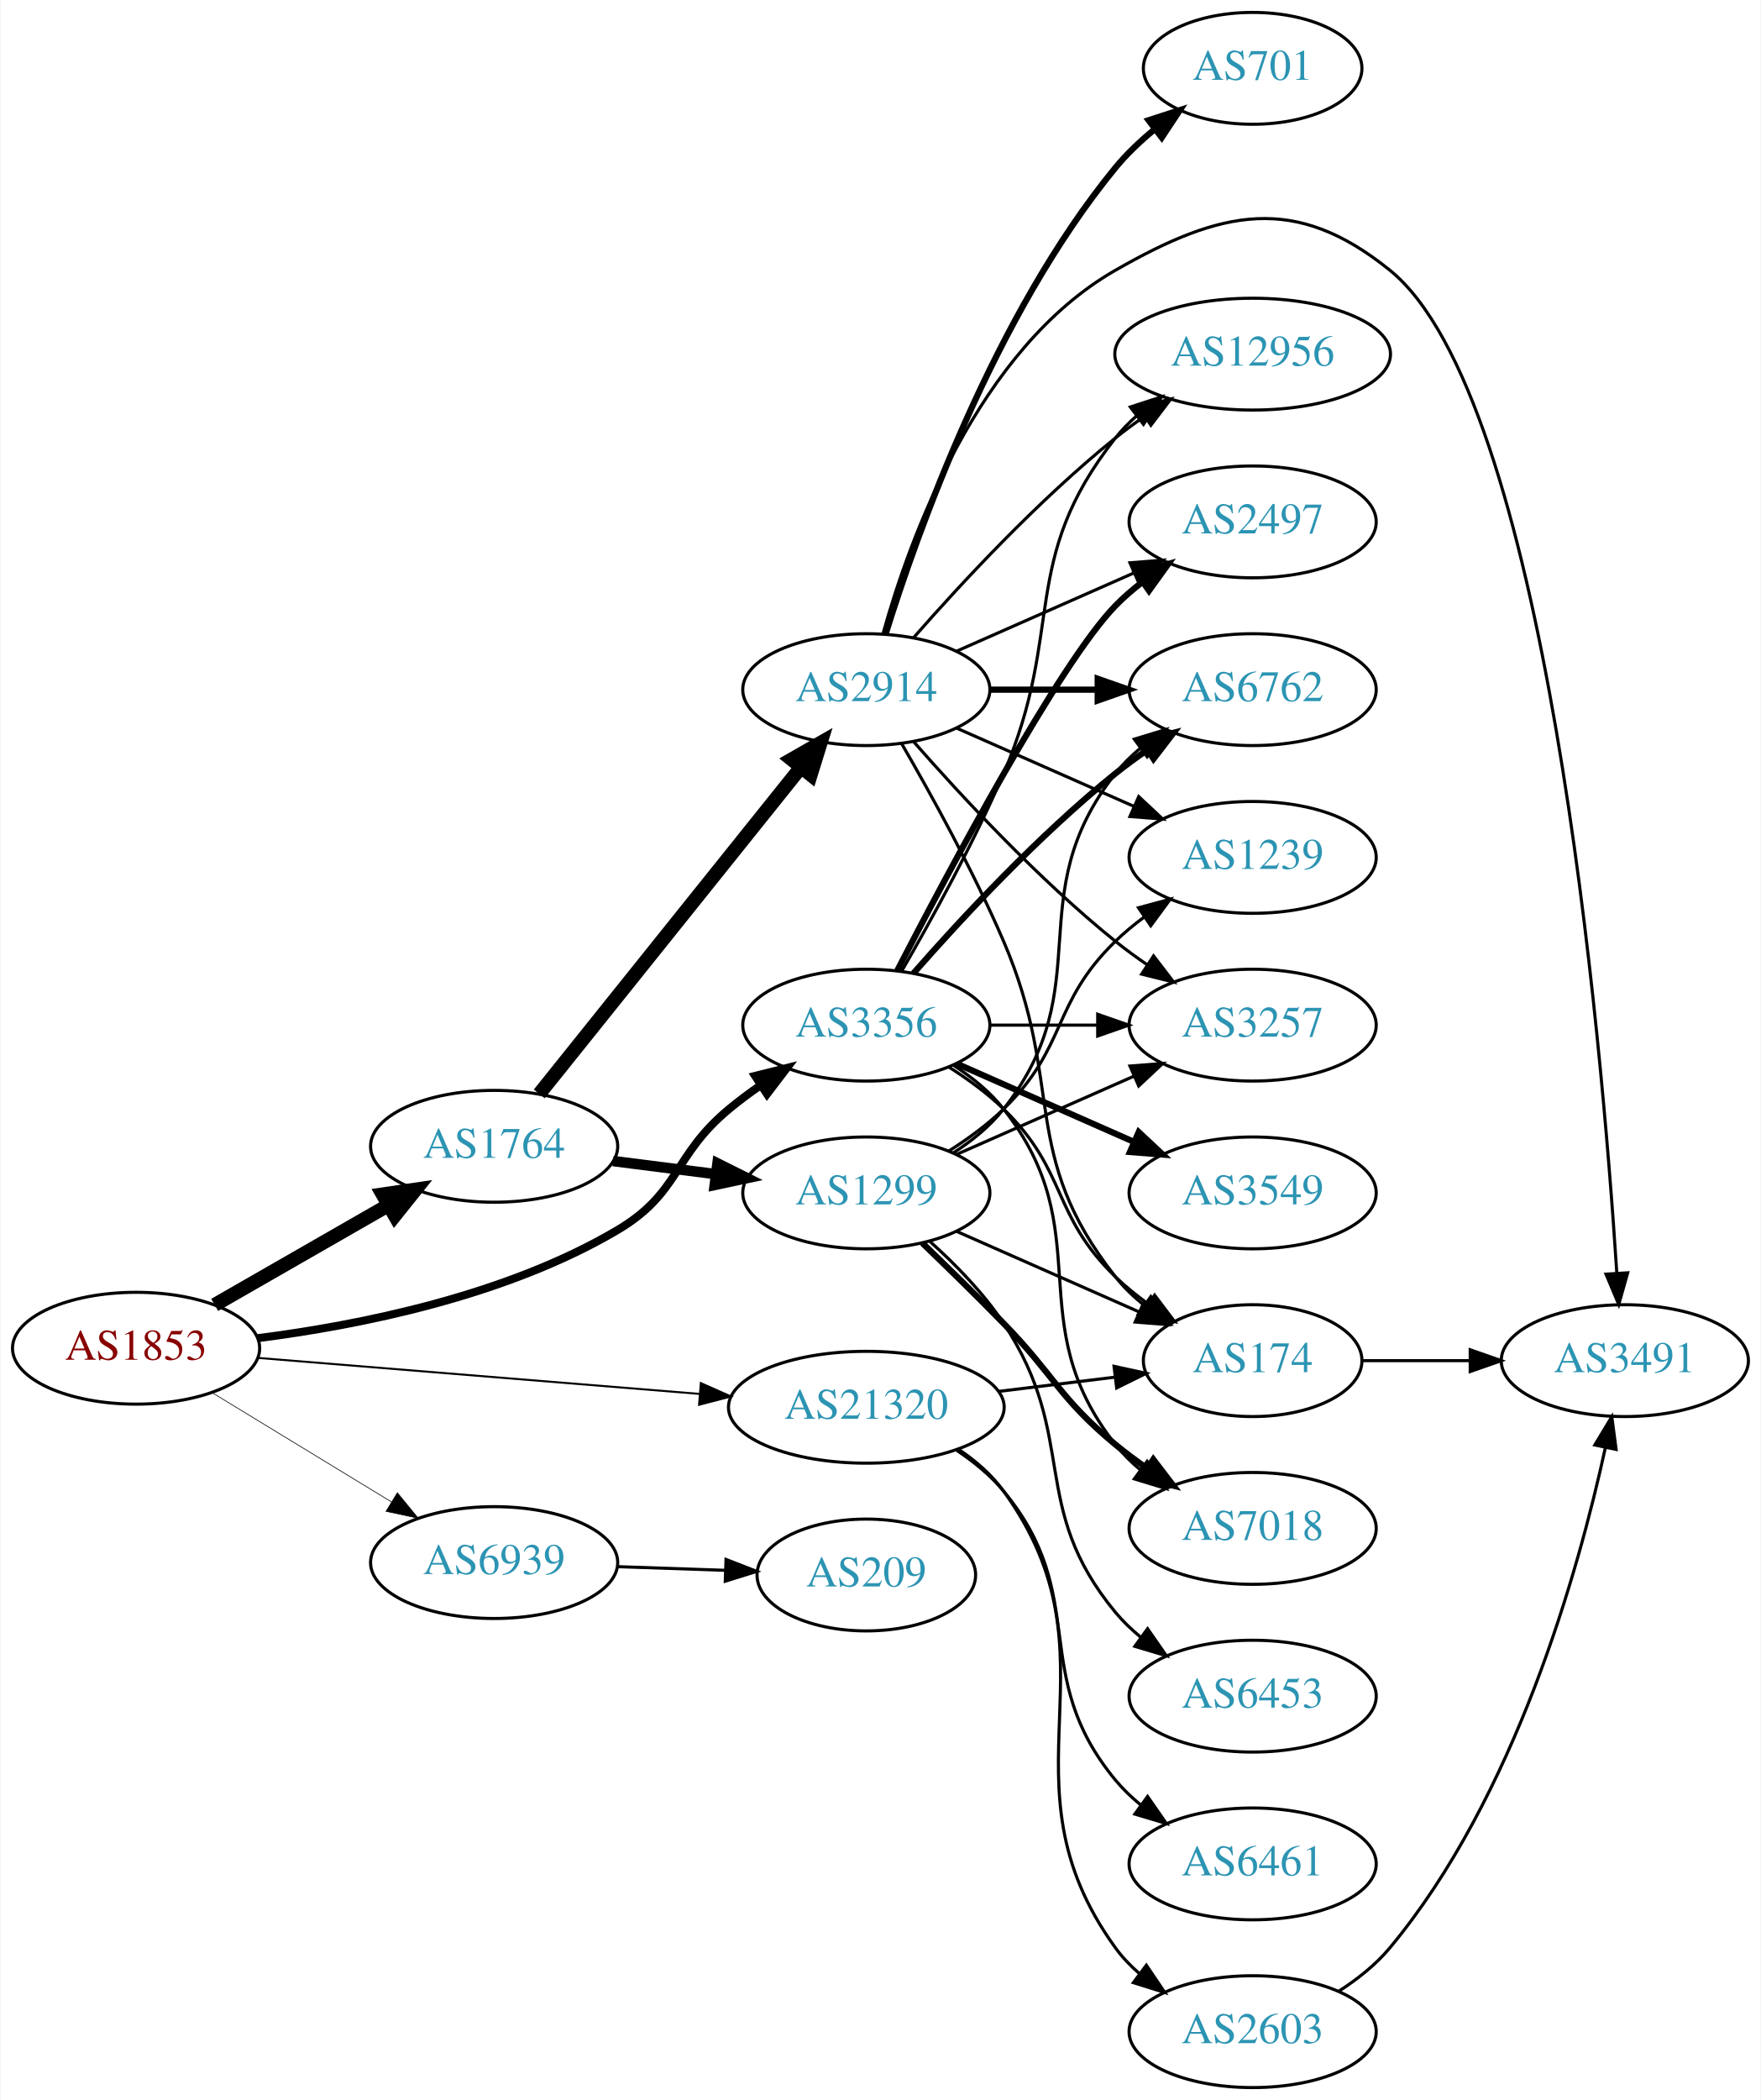
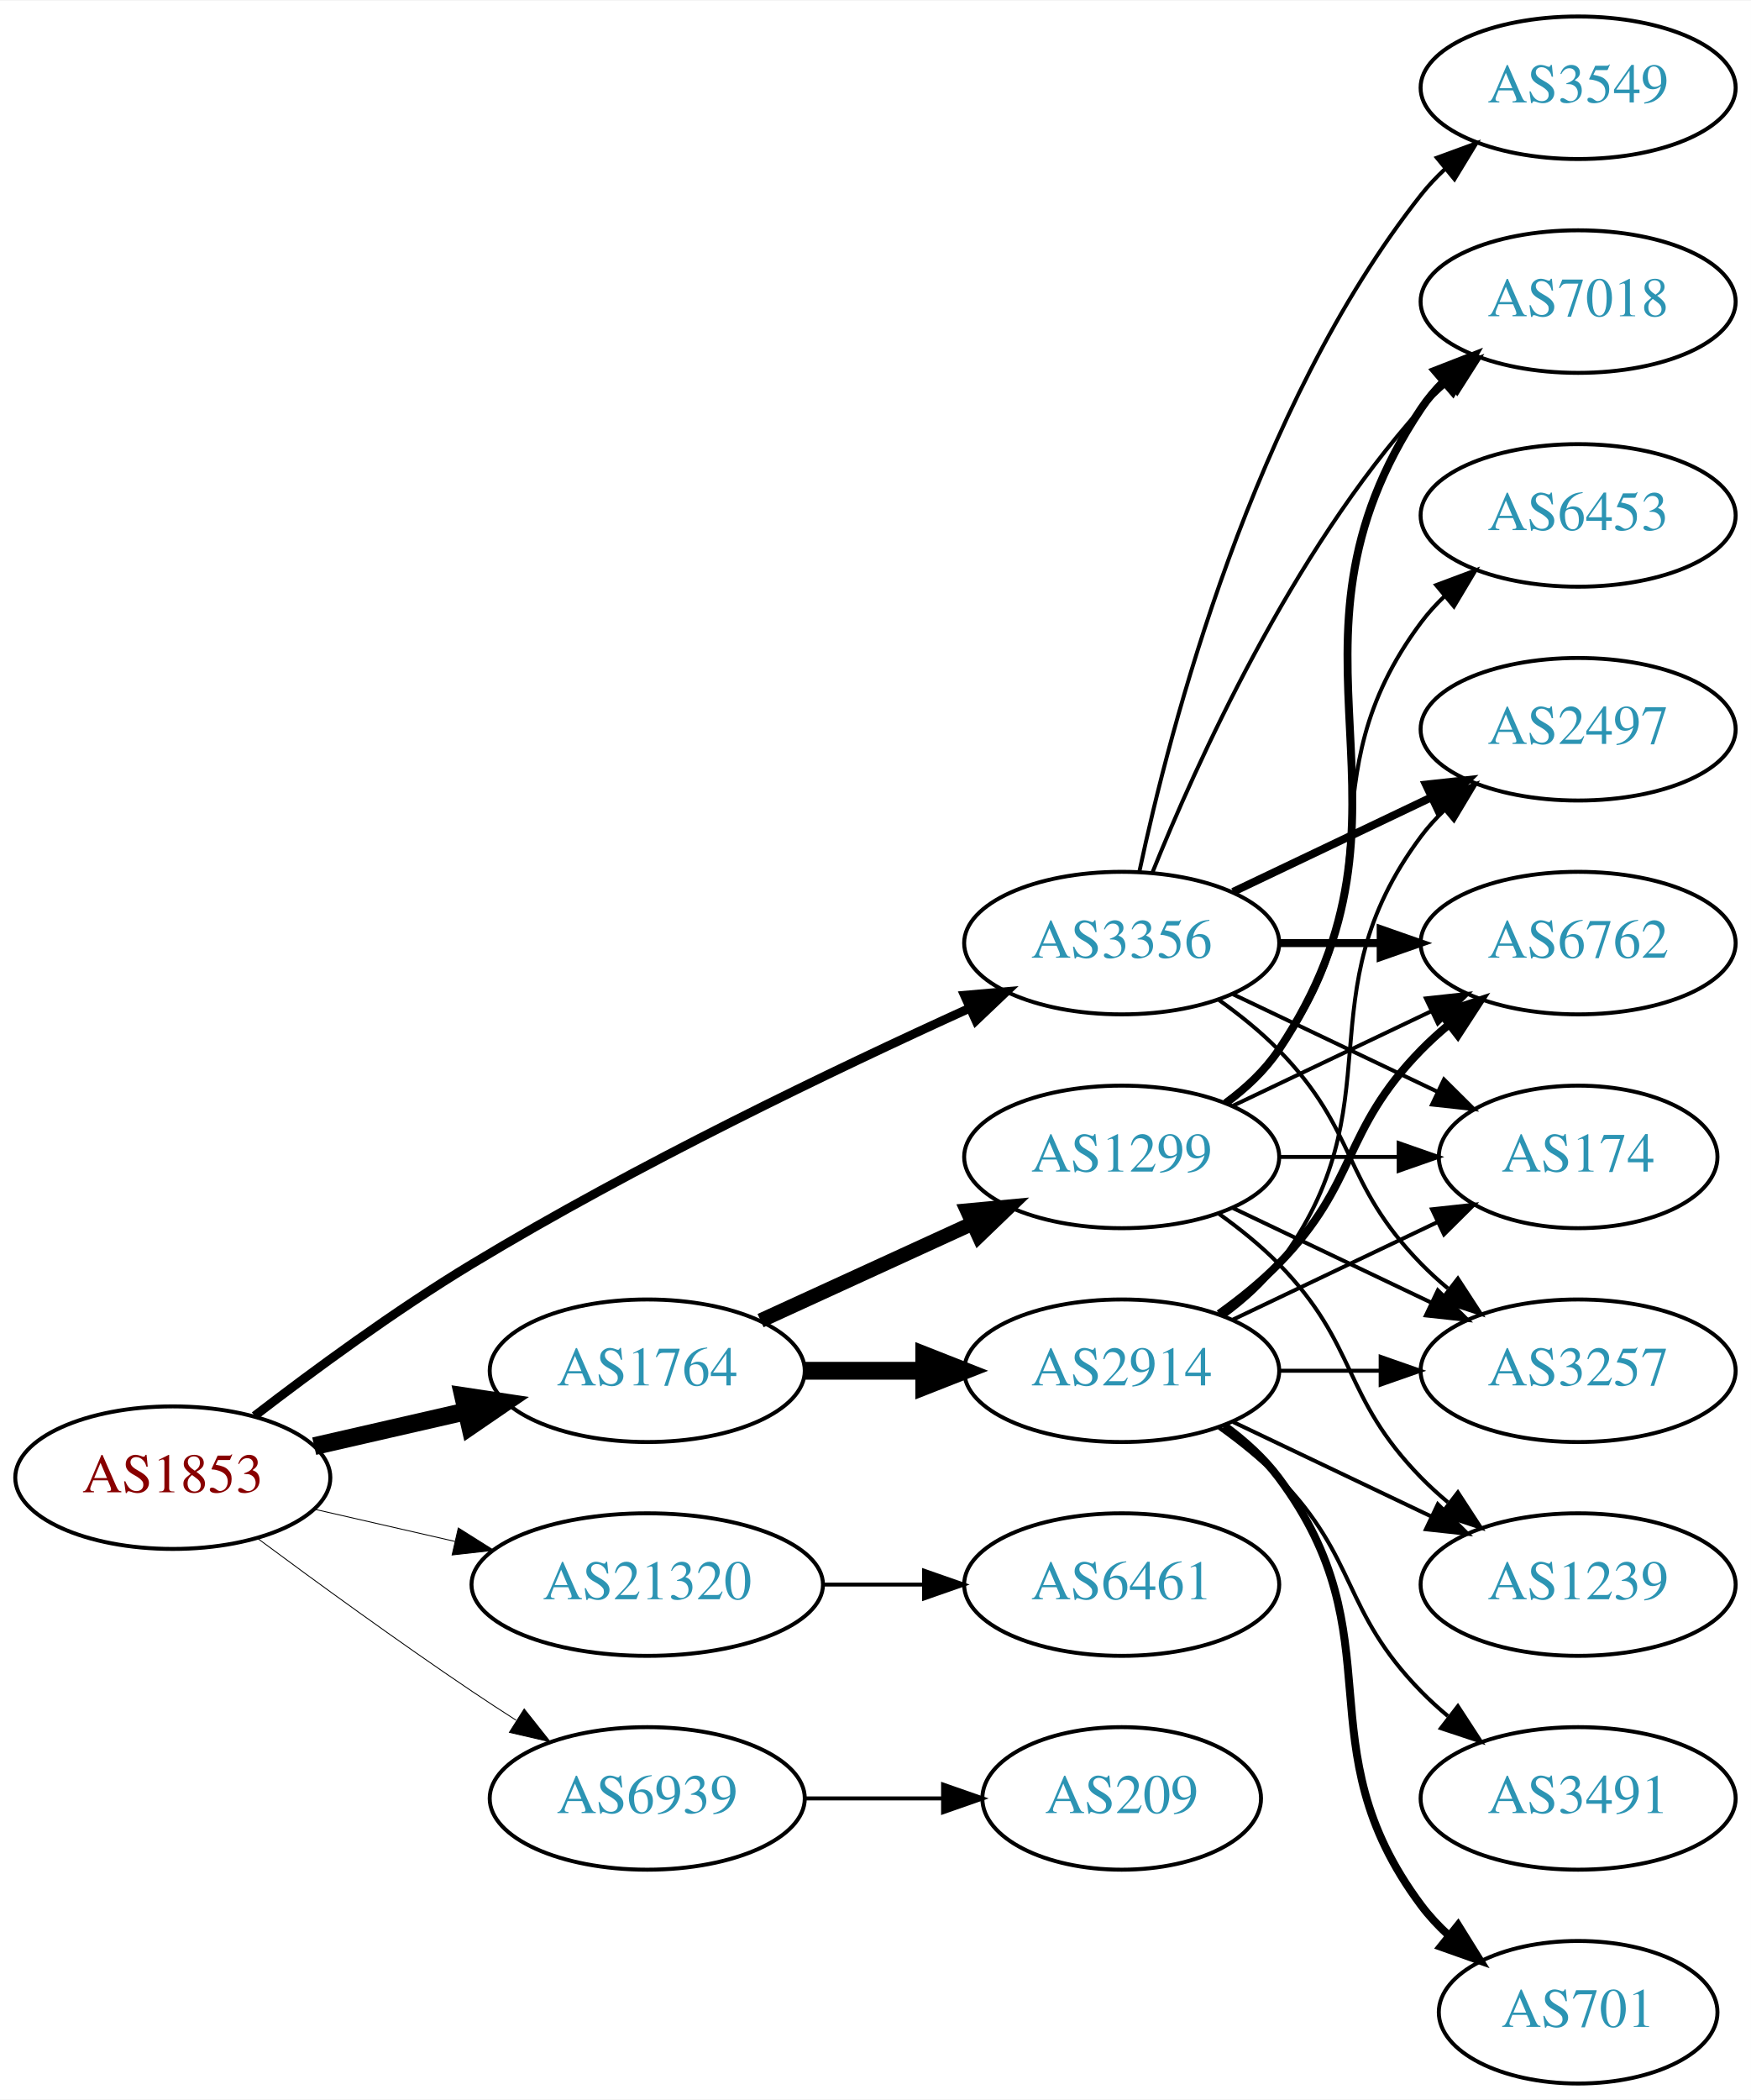
- <svg xmlns="http://www.w3.org/2000/svg" xmlns:xlink="http://www.w3.org/1999/xlink" width="567pt" height="676pt" viewBox="0.00 0.00 566.66 676.00">
-   <g id="graph0" class="graph" transform="scale(1 1) rotate(0) translate(4 672)">
-     <polygon fill="white" stroke="none" points="-4,4 -4,-672 562.663,-672 562.663,4 -4,4" />
+ <svg xmlns="http://www.w3.org/2000/svg" xmlns:xlink="http://www.w3.org/1999/xlink" width="442pt" height="530pt" viewBox="0.00 0.00 442.27 530.00">
+   <g id="graph0" class="graph" transform="scale(1 1) rotate(0) translate(4 526)">
+     <polygon fill="white" stroke="none" points="-4,4 -4,-526 438.271,-526 438.271,4 -4,4" />
    <g id="node1" class="node">
      <g id="a_node1">
        <a xlink:href="/asn/1853" xlink:title="AS1853 ~ ACOnet Backbone [AT]">
-           <ellipse fill="#ffffff" stroke="black" cx="39.647" cy="-238" rx="39.794" ry="18" />
-           <text text-anchor="middle" x="39.647" y="-234.3" font-family="Times,serif" font-size="14.00" fill="#880000">AS1853</text>
+           <ellipse fill="#ffffff" stroke="black" cx="39.647" cy="-153" rx="39.794" ry="18" />
+           <text text-anchor="middle" x="39.647" y="-149.3" font-family="Times,serif" font-size="14.00" fill="#880000">AS1853</text>
        </a>
      </g>
    </g>
    <g id="node2" class="node">
      <g id="a_node2">
        <a xlink:href="/asn/1764" xlink:title="AS1764 ~ NEXTLAYER-AS [AT]">
-           <ellipse fill="#ffffff" stroke="black" cx="154.939" cy="-303" rx="39.794" ry="18" />
-           <text text-anchor="middle" x="154.939" y="-299.3" font-family="Times,serif" font-size="14.00" fill="#2c94b3">AS1764</text>
+           <ellipse fill="#ffffff" stroke="black" cx="159.489" cy="-180" rx="39.794" ry="18" />
+           <text text-anchor="middle" x="159.489" y="-176.3" font-family="Times,serif" font-size="14.00" fill="#2c94b3">AS1764</text>
        </a>
      </g>
    </g>
    <g id="edge1" class="edge">
-       <path fill="none" stroke="black" stroke-width="4.5" d="M64.951,-251.944C81.228,-261.283 102.865,-273.697 120.727,-283.945" />
-       <polygon fill="black" stroke="black" stroke-width="4.5" points="119.042,-287.518 129.675,-289.079 122.961,-280.687 119.042,-287.518" />
+       <path fill="none" stroke="black" stroke-width="4.5" d="M75.366,-160.955C87.366,-163.704 100.987,-166.825 113.679,-169.733" />
+       <polygon fill="black" stroke="black" stroke-width="4.5" points="112.984,-173.613 123.611,-172.009 114.743,-165.937 112.984,-173.613" />
    </g>
    <g id="node3" class="node">
      <g id="a_node3">
        <a xlink:href="/asn/3356" xlink:title="AS3356 ~ Level 3 Parent, LLC [US]">
-           <ellipse fill="#ffffff" stroke="black" cx="274.782" cy="-342" rx="39.794" ry="18" />
-           <text text-anchor="middle" x="274.782" y="-338.3" font-family="Times,serif" font-size="14.00" fill="#2c94b3">AS3356</text>
+           <ellipse fill="#ffffff" stroke="black" cx="279.332" cy="-288" rx="39.794" ry="18" />
+           <text text-anchor="middle" x="279.332" y="-284.3" font-family="Times,serif" font-size="14.00" fill="#2c94b3">AS3356</text>
        </a>
      </g>
    </g>
    <g id="edge2" class="edge">
-       <path fill="none" stroke="black" stroke-width="2.571" d="M78.709,-241.221C111.36,-245.371 158.681,-254.784 194.586,-276 214.895,-288 212.423,-299.948 230.586,-315 233.803,-317.666 237.305,-320.268 240.875,-322.739" />
-       <polygon fill="black" stroke="black" stroke-width="2.571" points="238.954,-325.664 249.232,-328.233 242.799,-319.815 238.954,-325.664" />
+       <path fill="none" stroke="black" stroke-width="2.25" d="M60.307,-168.598C75.014,-179.921 95.855,-195.251 115.293,-207 156.775,-232.074 207.068,-256.175 240.728,-271.471" />
+       <polygon fill="black" stroke="black" stroke-width="2.25" points="239.63,-274.815 250.185,-275.735 242.507,-268.434 239.63,-274.815" />
    </g>
    <g id="node4" class="node">
      <g id="a_node4">
        <a xlink:href="/asn/21320" xlink:title="AS21320 ~ GEANT Vereniging [EU]">
-           <ellipse fill="#ffffff" stroke="black" cx="274.782" cy="-219" rx="44.393" ry="18" />
-           <text text-anchor="middle" x="274.782" y="-215.3" font-family="Times,serif" font-size="14.00" fill="#2c94b3">AS21320</text>
+           <ellipse fill="#ffffff" stroke="black" cx="159.489" cy="-126" rx="44.393" ry="18" />
+           <text text-anchor="middle" x="159.489" y="-122.3" font-family="Times,serif" font-size="14.00" fill="#2c94b3">AS21320</text>
        </a>
      </g>
    </g>
    <g id="edge3" class="edge">
-       <path fill="none" stroke="black" stroke-width="0.643" d="M78.883,-234.884C117.631,-231.726 177.87,-226.817 221.121,-223.292" />
-       <polygon fill="black" stroke="black" stroke-width="0.643" points="221.493,-226.773 231.176,-222.472 220.925,-219.796 221.493,-226.773" />
+       <path fill="none" stroke="black" stroke-width="0.225" d="M75.366,-145.045C86.504,-142.493 99.039,-139.621 110.932,-136.896" />
+       <polygon fill="black" stroke="black" stroke-width="0.225" points="111.761,-140.297 120.727,-134.652 110.198,-133.474 111.761,-140.297" />
    </g>
    <g id="node5" class="node">
      <g id="a_node5">
        <a xlink:href="/asn/6939" xlink:title="AS6939 ~ Hurricane Electric LLC [US]">
-           <ellipse fill="#ffffff" stroke="black" cx="154.939" cy="-169" rx="39.794" ry="18" />
-           <text text-anchor="middle" x="154.939" y="-165.3" font-family="Times,serif" font-size="14.00" fill="#2c94b3">AS6939</text>
+           <ellipse fill="#ffffff" stroke="black" cx="159.489" cy="-72" rx="39.794" ry="18" />
+           <text text-anchor="middle" x="159.489" y="-68.3" font-family="Times,serif" font-size="14.00" fill="#2c94b3">AS6939</text>
        </a>
      </g>
    </g>
    <g id="edge4" class="edge">
-       <path fill="none" stroke="black" stroke-width="0.214" d="M64.121,-223.703C80.83,-213.526 103.486,-199.728 121.862,-188.536" />
-       <polygon fill="black" stroke="black" stroke-width="0.214" points="123.775,-191.469 130.495,-183.279 120.134,-185.491 123.775,-191.469" />
+       <path fill="none" stroke="black" stroke-width="0.225" d="M60.977,-137.723C75.839,-126.696 96.584,-111.593 115.293,-99 118.842,-96.611 122.592,-94.161 126.341,-91.758" />
+       <polygon fill="black" stroke="black" stroke-width="0.225" points="128.409,-94.591 134.989,-86.288 124.667,-88.675 128.409,-94.591" />
    </g>
    <g id="node6" class="node">
      <g id="a_node6">
        <a xlink:href="/asn/2914" xlink:title="AS2914 ~ NTT America, Inc. [US]">
-           <ellipse fill="#ffffff" stroke="black" cx="274.782" cy="-450" rx="39.794" ry="18" />
-           <text text-anchor="middle" x="274.782" y="-446.3" font-family="Times,serif" font-size="14.00" fill="#2c94b3">AS2914</text>
+           <ellipse fill="#ffffff" stroke="black" cx="279.332" cy="-180" rx="39.794" ry="18" />
+           <text text-anchor="middle" x="279.332" y="-176.3" font-family="Times,serif" font-size="14.00" fill="#2c94b3">AS2914</text>
        </a>
      </g>
    </g>
    <g id="edge5" class="edge">
-       <path fill="none" stroke="black" stroke-width="4.5" d="M169.457,-319.863C190.125,-345.644 229.703,-395.014 253.724,-424.98" />
-       <polygon fill="black" stroke="black" stroke-width="4.5" points="250.732,-427.542 260.059,-432.881 256.876,-422.616 250.732,-427.542" />
+       <path fill="none" stroke="black" stroke-width="4.5" d="M199.402,-180C208.955,-180 219.305,-180 229.267,-180" />
+       <polygon fill="black" stroke="black" stroke-width="4.5" points="229.46,-183.938 239.46,-180 229.46,-176.063 229.46,-183.938" />
    </g>
    <g id="node7" class="node">
      <g id="a_node7">
        <a xlink:href="/asn/1299" xlink:title="AS1299 ~ Telia Carrier [EU]">
-           <ellipse fill="#ffffff" stroke="black" cx="274.782" cy="-288" rx="39.794" ry="18" />
-           <text text-anchor="middle" x="274.782" y="-284.3" font-family="Times,serif" font-size="14.00" fill="#2c94b3">AS1299</text>
+           <ellipse fill="#ffffff" stroke="black" cx="279.332" cy="-234" rx="39.794" ry="18" />
+           <text text-anchor="middle" x="279.332" y="-230.3" font-family="Times,serif" font-size="14.00" fill="#2c94b3">AS1299</text>
        </a>
      </g>
    </g>
    <g id="edge6" class="edge">
-       <path fill="none" stroke="black" stroke-width="3.375" d="M193.226,-298.254C203.757,-296.913 215.36,-295.436 226.4,-294.031" />
-       <polygon fill="black" stroke="black" stroke-width="3.375" points="226.856,-297.501 236.334,-292.767 225.972,-290.558 226.856,-297.501" />
+       <path fill="none" stroke="black" stroke-width="3.682" d="M188.118,-192.661C204.075,-199.973 224.345,-209.261 241.628,-217.181" />
+       <polygon fill="black" stroke="black" stroke-width="3.682" points="240.327,-220.435 250.876,-221.419 243.243,-214.071 240.327,-220.435" />
    </g>
    <g id="node8" class="node">
      <g id="a_node8">
-         <a xlink:href="/asn/174" xlink:title="AS174 ~ Cogent Communications [US]">
-           <ellipse fill="#ffffff" stroke="black" cx="399.174" cy="-234" rx="35.194" ry="18" />
-           <text text-anchor="middle" x="399.174" y="-230.3" font-family="Times,serif" font-size="14.00" fill="#2c94b3">AS174</text>
-         </a>
-       </g>
-     </g>
-     <g id="edge27" class="edge">
-       <path fill="none" stroke="black" d="M301.311,-328.538C307.474,-324.638 313.775,-320.052 318.978,-315 339.671,-294.906 334.285,-281.094 354.978,-261 358.206,-257.866 361.857,-254.911 365.635,-252.188" />
-       <polygon fill="black" stroke="black" points="367.614,-255.075 373.995,-246.617 363.732,-249.25 367.614,-255.075" />
+         <a xlink:href="/asn/6762" xlink:title="AS6762 ~ TELECOM ITALIA SPARKLE S.p.A. [IT]">
+           <ellipse fill="#ffffff" stroke="black" cx="394.625" cy="-288" rx="39.794" ry="18" />
+           <text text-anchor="middle" x="394.625" y="-284.3" font-family="Times,serif" font-size="14.00" fill="#2c94b3">AS6762</text>
+         </a>
+       </g>
+     </g>
+     <g id="edge25" class="edge">
+       <path fill="none" stroke="black" stroke-width="2" d="M319.004,-288C327.207,-288 335.971,-288 344.503,-288" />
+       <polygon fill="black" stroke="black" stroke-width="2" points="344.742,-291.5 354.742,-288 344.742,-284.5 344.742,-291.5" />
    </g>
    <g id="node9" class="node">
      <g id="a_node9">
-         <a xlink:href="/asn/12956" xlink:title="AS12956 ~ TELXIUS [ES]">
-           <ellipse fill="#ffffff" stroke="black" cx="399.174" cy="-558" rx="44.393" ry="18" />
-           <text text-anchor="middle" x="399.174" y="-554.3" font-family="Times,serif" font-size="14.00" fill="#2c94b3">AS12956</text>
-         </a>
-       </g>
-     </g>
-     <g id="edge22" class="edge">
-       <path fill="none" stroke="black" d="M286.094,-359.277C295.448,-375.397 309.226,-400.304 318.978,-423 338.953,-469.487 323.679,-491.246 354.978,-531 357.002,-533.571 359.344,-535.963 361.868,-538.174" />
-       <polygon fill="black" stroke="black" points="359.782,-540.984 369.858,-544.261 364.025,-535.416 359.782,-540.984" />
+         <a xlink:href="/asn/2497" xlink:title="AS2497 ~ Internet Initiative Japan Inc. [JP]">
+           <ellipse fill="#ffffff" stroke="black" cx="394.625" cy="-342" rx="39.794" ry="18" />
+           <text text-anchor="middle" x="394.625" y="-338.3" font-family="Times,serif" font-size="14.00" fill="#2c94b3">AS2497</text>
+         </a>
+       </g>
+     </g>
+     <g id="edge20" class="edge">
+       <path fill="none" stroke="black" stroke-width="2" d="M307.468,-300.934C322.462,-308.081 341.283,-317.052 357.506,-324.785" />
+       <polygon fill="black" stroke="black" stroke-width="2" points="356.177,-328.028 366.71,-329.171 359.188,-321.709 356.177,-328.028" />
    </g>
    <g id="node10" class="node">
      <g id="a_node10">
-         <a xlink:href="/asn/2497" xlink:title="AS2497 ~ Internet Initiative Japan Inc. [JP]">
-           <ellipse fill="#ffffff" stroke="black" cx="399.174" cy="-504" rx="39.794" ry="18" />
-           <text text-anchor="middle" x="399.174" y="-500.3" font-family="Times,serif" font-size="14.00" fill="#2c94b3">AS2497</text>
-         </a>
-       </g>
-     </g>
-     <g id="edge26" class="edge">
-       <path fill="none" stroke="black" stroke-width="2" d="M284.747,-359.587C301.338,-391.711 336.794,-458.297 354.978,-477 357.598,-479.695 360.539,-482.239 363.622,-484.608" />
-       <polygon fill="black" stroke="black" stroke-width="2" points="361.788,-487.597 371.99,-490.455 365.797,-481.859 361.788,-487.597" />
+         <a xlink:href="/asn/174" xlink:title="AS174 ~ Cogent Communications [US]">
+           <ellipse fill="#ffffff" stroke="black" cx="394.625" cy="-234" rx="35.194" ry="18" />
+           <text text-anchor="middle" x="394.625" y="-230.3" font-family="Times,serif" font-size="14.00" fill="#2c94b3">AS174</text>
+         </a>
+       </g>
+     </g>
+     <g id="edge21" class="edge">
+       <path fill="none" stroke="black" d="M307.468,-275.066C322.9,-267.71 342.385,-258.423 358.92,-250.541" />
+       <polygon fill="black" stroke="black" points="360.741,-253.551 368.262,-246.089 357.729,-247.232 360.741,-253.551" />
    </g>
    <g id="node11" class="node">
      <g id="a_node11">
-         <a xlink:href="/asn/6762" xlink:title="AS6762 ~ TELECOM ITALIA SPARKLE S.p.A. [IT]">
-           <ellipse fill="#ffffff" stroke="black" cx="399.174" cy="-450" rx="39.794" ry="18" />
-           <text text-anchor="middle" x="399.174" y="-446.3" font-family="Times,serif" font-size="14.00" fill="#2c94b3">AS6762</text>
+         <a xlink:href="/asn/3257" xlink:title="AS3257 ~ GTT [DE]">
+           <ellipse fill="#ffffff" stroke="black" cx="394.625" cy="-180" rx="39.794" ry="18" />
+           <text text-anchor="middle" x="394.625" y="-176.3" font-family="Times,serif" font-size="14.00" fill="#2c94b3">AS3257</text>
+         </a>
+       </g>
+     </g>
+     <g id="edge22" class="edge">
+       <path fill="none" stroke="black" d="M303.926,-273.611C309.182,-269.852 314.513,-265.563 318.978,-261 339.151,-240.383 334.806,-227.617 354.978,-207 357.071,-204.861 359.354,-202.782 361.731,-200.79" />
+       <polygon fill="black" stroke="black" points="364.249,-203.268 370.031,-194.389 359.974,-197.725 364.249,-203.268" />
+     </g>
+     <g id="node15" class="node">
+       <g id="a_node15">
+         <a xlink:href="/asn/7018" xlink:title="AS7018 ~ AT&amp;T Services, Inc. [US]">
+           <ellipse fill="#ffffff" stroke="black" cx="394.625" cy="-450" rx="39.794" ry="18" />
+           <text text-anchor="middle" x="394.625" y="-446.3" font-family="Times,serif" font-size="14.00" fill="#2c94b3">AS7018</text>
        </a>
      </g>
    </g>
    <g id="edge23" class="edge">
-       <path fill="none" stroke="black" stroke-width="2" d="M289.934,-358.663C305.036,-375.894 330.157,-403.024 354.978,-423 358.233,-425.62 361.759,-428.192 365.343,-430.646" />
-       <polygon fill="black" stroke="black" stroke-width="2" points="363.431,-433.577 373.716,-436.121 367.262,-427.719 363.431,-433.577" />
-     </g>
-     <g id="node13" class="node">
-       <g id="a_node13">
-         <a xlink:href="/asn/3257" xlink:title="AS3257 ~ GTT [DE]">
-           <ellipse fill="#ffffff" stroke="black" cx="399.174" cy="-342" rx="39.794" ry="18" />
-           <text text-anchor="middle" x="399.174" y="-338.3" font-family="Times,serif" font-size="14.00" fill="#2c94b3">AS3257</text>
-         </a>
-       </g>
-     </g>
-     <g id="edge25" class="edge">
-       <path fill="none" stroke="black" d="M314.508,-342C325.446,-342 337.497,-342 348.963,-342" />
-       <polygon fill="black" stroke="black" points="349.28,-345.5 359.28,-342 349.28,-338.5 349.28,-345.5" />
-     </g>
-     <g id="node16" class="node">
-       <g id="a_node16">
-         <a xlink:href="/asn/7018" xlink:title="AS7018 ~ AT&amp;T Services, Inc. [US]">
-           <ellipse fill="#ffffff" stroke="black" cx="399.174" cy="-180" rx="39.794" ry="18" />
-           <text text-anchor="middle" x="399.174" y="-176.3" font-family="Times,serif" font-size="14.00" fill="#2c94b3">AS7018</text>
+       <path fill="none" stroke="black" d="M287.079,-305.787C298.13,-333.243 322.184,-386.578 354.978,-423 356.98,-425.224 359.199,-427.363 361.532,-429.397" />
+       <polygon fill="black" stroke="black" points="359.73,-432.433 369.751,-435.873 364.062,-426.935 359.73,-432.433" />
+     </g>
+     <g id="node17" class="node">
+       <g id="a_node17">
+         <a xlink:href="/asn/3549" xlink:title="AS3549 ~ Level 3 Parent, LLC [US]">
+           <ellipse fill="#ffffff" stroke="black" cx="394.625" cy="-504" rx="39.794" ry="18" />
+           <text text-anchor="middle" x="394.625" y="-500.3" font-family="Times,serif" font-size="14.00" fill="#2c94b3">AS3549</text>
        </a>
      </g>
    </g>
    <g id="edge24" class="edge">
-       <path fill="none" stroke="black" d="M302.754,-329.145C308.742,-325.28 314.602,-320.559 318.978,-315 350.277,-275.246 323.679,-246.754 354.978,-207 357.303,-204.047 360.047,-201.33 363.006,-198.853" />
-       <polygon fill="black" stroke="black" points="365.199,-201.585 371.203,-192.855 361.065,-195.936 365.199,-201.585" />
+       <path fill="none" stroke="black" d="M283.822,-306.16C291.453,-342.03 312.445,-423.155 354.978,-477 356.785,-479.288 358.838,-481.462 361.033,-483.51" />
+       <polygon fill="black" stroke="black" points="358.944,-486.323 368.893,-489.966 363.387,-480.914 358.944,-486.323" />
    </g>
    <g id="node18" class="node">
      <g id="a_node18">
-         <a xlink:href="/asn/3549" xlink:title="AS3549 ~ Level 3 Parent, LLC [US]">
-           <ellipse fill="#ffffff" stroke="black" cx="399.174" cy="-288" rx="39.794" ry="18" />
-           <text text-anchor="middle" x="399.174" y="-284.3" font-family="Times,serif" font-size="14.00" fill="#2c94b3">AS3549</text>
-         </a>
-       </g>
-     </g>
-     <g id="edge21" class="edge">
-       <path fill="none" stroke="black" stroke-width="2" d="M303.861,-329.611C320.809,-322.134 342.606,-312.517 360.976,-304.412" />
-       <polygon fill="black" stroke="black" stroke-width="2" points="362.489,-307.57 370.226,-300.331 359.664,-301.166 362.489,-307.57" />
-     </g>
-     <g id="edge30" class="edge">
-       <path fill="none" stroke="black" d="M317.218,-224.078C329.355,-225.566 342.652,-227.195 354.899,-228.696" />
-       <polygon fill="black" stroke="black" points="354.54,-232.178 364.892,-229.921 355.392,-225.23 354.54,-232.178" />
+         <a xlink:href="/asn/6461" xlink:title="AS6461 ~ Zayo Bandwidth [US]">
+           <ellipse fill="#ffffff" stroke="black" cx="279.332" cy="-126" rx="39.794" ry="18" />
+           <text text-anchor="middle" x="279.332" y="-122.3" font-family="Times,serif" font-size="14.00" fill="#2c94b3">AS6461</text>
+         </a>
+       </g>
+     </g>
+     <g id="edge26" class="edge">
+       <path fill="none" stroke="black" d="M203.7,-126C212.013,-126 220.775,-126 229.258,-126" />
+       <polygon fill="black" stroke="black" points="229.416,-129.5 239.416,-126 229.416,-122.5 229.416,-129.5" />
    </g>
    <g id="node19" class="node">
      <g id="a_node19">
-         <a xlink:href="/asn/6461" xlink:title="AS6461 ~ Zayo Bandwidth [US]">
-           <ellipse fill="#ffffff" stroke="black" cx="399.174" cy="-72" rx="39.794" ry="18" />
-           <text text-anchor="middle" x="399.174" y="-68.3" font-family="Times,serif" font-size="14.00" fill="#2c94b3">AS6461</text>
-         </a>
-       </g>
-     </g>
-     <g id="edge28" class="edge">
-       <path fill="none" stroke="black" d="M303.915,-205.112C309.44,-201.428 314.809,-197.044 318.978,-192 347.216,-157.838 326.74,-133.162 354.978,-99 357.373,-96.103 360.163,-93.424 363.151,-90.97" />
-       <polygon fill="black" stroke="black" points="365.341,-93.705 371.388,-85.005 361.236,-88.035 365.341,-93.705" />
-     </g>
-     <g id="node20" class="node">
-       <g id="a_node20">
-         <a xlink:href="/asn/2603" xlink:title="AS2603 ~ NORDUnet [NO]">
-           <ellipse fill="#ffffff" stroke="black" cx="399.174" cy="-18" rx="39.794" ry="18" />
-           <text text-anchor="middle" x="399.174" y="-14.3" font-family="Times,serif" font-size="14.00" fill="#2c94b3">AS2603</text>
-         </a>
-       </g>
-     </g>
-     <g id="edge29" class="edge">
-       <path fill="none" stroke="black" d="M304.421,-205.504C309.915,-201.796 315.143,-197.303 318.978,-192 358.398,-137.497 315.559,-99.503 354.978,-45 357.181,-41.955 359.843,-39.176 362.751,-36.66" />
-       <polygon fill="black" stroke="black" points="364.946,-39.389 370.876,-30.609 360.765,-33.775 364.946,-39.389" />
-     </g>
-     <g id="node21" class="node">
-       <g id="a_node21">
        <a xlink:href="/asn/209" xlink:title="AS209 ~ CenturyLink Communications, LLC [US]">
-           <ellipse fill="#ffffff" stroke="black" cx="274.782" cy="-165" rx="35.194" ry="18" />
-           <text text-anchor="middle" x="274.782" y="-161.3" font-family="Times,serif" font-size="14.00" fill="#2c94b3">AS209</text>
-         </a>
-       </g>
-     </g>
-     <g id="edge32" class="edge">
-       <path fill="none" stroke="black" d="M194.526,-167.69C205.626,-167.313 217.825,-166.899 229.253,-166.511" />
-       <polygon fill="black" stroke="black" points="229.604,-170.002 239.479,-166.164 229.366,-163.006 229.604,-170.002" />
+           <ellipse fill="#ffffff" stroke="black" cx="279.332" cy="-72" rx="35.194" ry="18" />
+           <text text-anchor="middle" x="279.332" y="-68.3" font-family="Times,serif" font-size="14.00" fill="#2c94b3">AS209</text>
+         </a>
+       </g>
+     </g>
+     <g id="edge27" class="edge">
+       <path fill="none" stroke="black" d="M199.402,-72C210.489,-72 222.648,-72 234.03,-72" />
+       <polygon fill="black" stroke="black" points="234.212,-75.5 244.212,-72 234.212,-68.5 234.212,-75.5" />
    </g>
    <g id="edge7" class="edge">
-       <path fill="none" stroke="black" d="M286.094,-432.723C295.448,-416.603 309.226,-391.696 318.978,-369 338.953,-322.513 323.679,-300.754 354.978,-261 357.625,-257.639 360.813,-254.583 364.245,-251.839" />
-       <polygon fill="black" stroke="black" points="366.383,-254.614 372.552,-246 362.358,-248.887 366.383,-254.614" />
+       <path fill="none" stroke="black" stroke-width="2" d="M303.926,-194.389C309.182,-198.148 314.513,-202.437 318.978,-207 339.151,-227.617 334.806,-240.383 354.978,-261 357.071,-263.139 359.354,-265.218 361.731,-267.21" />
+       <polygon fill="black" stroke="black" stroke-width="2" points="359.974,-270.275 370.031,-273.611 364.249,-264.732 359.974,-270.275" />
    </g>
    <g id="edge8" class="edge">
-       <path fill="none" stroke="black" d="M289.934,-466.663C305.036,-483.894 330.157,-511.024 354.978,-531 357.906,-533.357 361.053,-535.675 364.264,-537.902" />
-       <polygon fill="black" stroke="black" points="362.54,-540.958 372.812,-543.552 366.4,-535.118 362.54,-540.958" />
+       <path fill="none" stroke="black" d="M305.262,-193.882C310.338,-197.611 315.256,-202.016 318.978,-207 349.249,-247.542 324.707,-274.458 354.978,-315 356.723,-317.336 358.73,-319.545 360.893,-321.617" />
+       <polygon fill="black" stroke="black" points="358.771,-324.405 368.694,-328.118 363.253,-319.027 358.771,-324.405" />
    </g>
    <g id="edge9" class="edge">
-       <path fill="none" stroke="black" d="M303.861,-462.389C320.809,-469.866 342.606,-479.483 360.976,-487.588" />
-       <polygon fill="black" stroke="black" points="359.664,-490.834 370.226,-491.669 362.489,-484.43 359.664,-490.834" />
+       <path fill="none" stroke="black" d="M307.468,-192.934C322.9,-200.29 342.385,-209.577 358.92,-217.459" />
+       <polygon fill="black" stroke="black" points="357.729,-220.768 368.262,-221.911 360.741,-214.449 357.729,-220.768" />
    </g>
    <g id="edge10" class="edge">
-       <path fill="none" stroke="black" stroke-width="2" d="M314.508,-450C325.446,-450 337.497,-450 348.963,-450" />
-       <polygon fill="black" stroke="black" stroke-width="2" points="349.28,-453.5 359.28,-450 349.28,-446.5 349.28,-453.5" />
+       <path fill="none" stroke="black" d="M319.004,-180C327.207,-180 335.971,-180 344.503,-180" />
+       <polygon fill="black" stroke="black" points="344.742,-183.5 354.742,-180 344.742,-176.5 344.742,-183.5" />
    </g>
    <g id="node12" class="node">
      <g id="a_node12">
        <a xlink:href="/asn/1239" xlink:title="AS1239 ~ Sprint [US]">
-           <ellipse fill="#ffffff" stroke="black" cx="399.174" cy="-396" rx="39.794" ry="18" />
-           <text text-anchor="middle" x="399.174" y="-392.3" font-family="Times,serif" font-size="14.00" fill="#2c94b3">AS1239</text>
+           <ellipse fill="#ffffff" stroke="black" cx="394.625" cy="-126" rx="39.794" ry="18" />
+           <text text-anchor="middle" x="394.625" y="-122.3" font-family="Times,serif" font-size="14.00" fill="#2c94b3">AS1239</text>
        </a>
      </g>
    </g>
    <g id="edge11" class="edge">
-       <path fill="none" stroke="black" d="M303.861,-437.611C320.809,-430.134 342.606,-420.517 360.976,-412.412" />
-       <polygon fill="black" stroke="black" points="362.489,-415.57 370.226,-408.331 359.664,-409.166 362.489,-415.57" />
+       <path fill="none" stroke="black" d="M307.468,-167.066C322.462,-159.919 341.283,-150.948 357.506,-143.215" />
+       <polygon fill="black" stroke="black" points="359.188,-146.291 366.71,-138.829 356.177,-139.972 359.188,-146.291" />
+     </g>
+     <g id="node13" class="node">
+       <g id="a_node13">
+         <a xlink:href="/asn/3491" xlink:title="AS3491 ~ PCCW Global, Inc. [US]">
+           <ellipse fill="#ffffff" stroke="black" cx="394.625" cy="-72" rx="39.794" ry="18" />
+           <text text-anchor="middle" x="394.625" y="-68.3" font-family="Times,serif" font-size="14.00" fill="#2c94b3">AS3491</text>
+         </a>
+       </g>
    </g>
    <g id="edge12" class="edge">
-       <path fill="none" stroke="black" d="M289.934,-433.337C305.036,-416.106 330.157,-388.976 354.978,-369 358.233,-366.38 361.759,-363.808 365.343,-361.354" />
-       <polygon fill="black" stroke="black" points="367.262,-364.281 373.716,-355.879 363.431,-358.423 367.262,-364.281" />
+       <path fill="none" stroke="black" d="M303.926,-165.611C309.182,-161.852 314.513,-157.563 318.978,-153 339.151,-132.383 334.806,-119.617 354.978,-99 357.071,-96.861 359.354,-94.782 361.731,-92.79" />
+       <polygon fill="black" stroke="black" points="364.249,-95.268 370.031,-86.389 359.974,-89.725 364.249,-95.268" />
    </g>
    <g id="node14" class="node">
      <g id="a_node14">
        <a xlink:href="/asn/701" xlink:title="AS701 ~ UUNET [US]">
-           <ellipse fill="#ffffff" stroke="black" cx="399.174" cy="-650" rx="35.194" ry="18" />
-           <text text-anchor="middle" x="399.174" y="-646.3" font-family="Times,serif" font-size="14.00" fill="#2c94b3">AS701</text>
+           <ellipse fill="#ffffff" stroke="black" cx="394.625" cy="-18" rx="35.194" ry="18" />
+           <text text-anchor="middle" x="394.625" y="-14.3" font-family="Times,serif" font-size="14.00" fill="#2c94b3">AS701</text>
        </a>
      </g>
    </g>
    <g id="edge13" class="edge">
-       <path fill="none" stroke="black" stroke-width="2" d="M280.953,-467.782C291.061,-500.299 315.925,-570.378 354.978,-618 358.603,-622.42 362.966,-626.557 367.506,-630.293" />
-       <polygon fill="black" stroke="black" stroke-width="2" points="365.671,-633.294 375.75,-636.56 369.907,-627.722 365.671,-633.294" />
-     </g>
-     <g id="node15" class="node">
-       <g id="a_node15">
-         <a xlink:href="/asn/3491" xlink:title="AS3491 ~ PCCW Global, Inc. [US]">
-           <ellipse fill="#ffffff" stroke="black" cx="519.017" cy="-234" rx="39.794" ry="18" />
-           <text text-anchor="middle" x="519.017" y="-230.3" font-family="Times,serif" font-size="14.00" fill="#2c94b3">AS3491</text>
-         </a>
-       </g>
+       <path fill="none" stroke="black" stroke-width="2" d="M305.262,-166.118C310.338,-162.389 315.256,-157.984 318.978,-153 349.249,-112.458 324.707,-85.542 354.978,-45 356.986,-42.311 359.342,-39.791 361.883,-37.455" />
+       <polygon fill="black" stroke="black" stroke-width="2" points="364.297,-40.004 369.898,-31.011 359.912,-34.548 364.297,-40.004" />
+     </g>
+     <g id="edge17" class="edge">
+       <path fill="none" stroke="black" d="M307.468,-246.934C322.462,-254.081 341.283,-263.052 357.506,-270.785" />
+       <polygon fill="black" stroke="black" points="356.177,-274.028 366.71,-275.171 359.188,-267.709 356.177,-274.028" />
+     </g>
+     <g id="edge16" class="edge">
+       <path fill="none" stroke="black" d="M319.004,-234C328.709,-234 339.2,-234 349.163,-234" />
+       <polygon fill="black" stroke="black" points="349.299,-237.5 359.299,-234 349.299,-230.5 349.299,-237.5" />
+     </g>
+     <g id="edge15" class="edge">
+       <path fill="none" stroke="black" d="M307.468,-221.066C322.462,-213.919 341.283,-204.948 357.506,-197.215" />
+       <polygon fill="black" stroke="black" points="359.188,-200.291 366.71,-192.829 356.177,-193.972 359.188,-200.291" />
    </g>
    <g id="edge14" class="edge">
-       <path fill="none" stroke="black" d="M280.194,-468.141C288.717,-498.706 310.649,-559.611 354.978,-585 389.068,-604.525 412.838,-609.721 443.37,-585 493.673,-544.27 511.494,-338.429 516.423,-262.332" />
-       <polygon fill="black" stroke="black" points="519.933,-262.278 517.059,-252.081 512.947,-261.845 519.933,-262.278" />
-     </g>
-     <g id="edge17" class="edge">
-       <path fill="none" stroke="black" d="M303.861,-275.611C321.29,-267.922 343.847,-257.969 362.531,-249.726" />
-       <polygon fill="black" stroke="black" points="364.164,-252.831 371.9,-245.592 361.338,-246.427 364.164,-252.831" />
+       <path fill="none" stroke="black" d="M303.926,-219.611C309.182,-215.852 314.513,-211.563 318.978,-207 339.151,-186.383 334.806,-173.617 354.978,-153 357.071,-150.861 359.354,-148.782 361.731,-146.79" />
+       <polygon fill="black" stroke="black" points="364.249,-149.268 370.031,-140.389 359.974,-143.725 364.249,-149.268" />
    </g>
    <g id="edge18" class="edge">
-       <path fill="none" stroke="black" d="M302.754,-300.855C308.742,-304.72 314.602,-309.441 318.978,-315 350.277,-354.754 323.679,-383.246 354.978,-423 357.303,-425.953 360.047,-428.67 363.006,-431.147" />
-       <polygon fill="black" stroke="black" points="361.065,-434.064 371.203,-437.145 365.199,-428.415 361.065,-434.064" />
-     </g>
-     <g id="edge15" class="edge">
-       <path fill="none" stroke="black" d="M301.311,-301.462C307.474,-305.362 313.775,-309.948 318.978,-315 339.671,-335.094 334.285,-348.906 354.978,-369 357.823,-371.763 360.997,-374.386 364.297,-376.834" />
-       <polygon fill="black" stroke="black" points="362.414,-379.786 372.645,-382.538 366.363,-374.006 362.414,-379.786" />
+       <path fill="none" stroke="black" stroke-width="2" d="M305.651,-247.607C310.707,-251.351 315.518,-255.831 318.978,-261 360.003,-322.294 313.954,-361.706 354.978,-423 356.6,-425.423 358.519,-427.695 360.621,-429.81" />
+       <polygon fill="black" stroke="black" stroke-width="2" points="358.434,-432.546 368.306,-436.393 362.988,-427.229 358.434,-432.546" />
+     </g>
+     <g id="node16" class="node">
+       <g id="a_node16">
+         <a xlink:href="/asn/6453" xlink:title="AS6453 ~ TATA COMMUNICATIONS (AMERICA) INC [US]">
+           <ellipse fill="#ffffff" stroke="black" cx="394.625" cy="-396" rx="39.794" ry="18" />
+           <text text-anchor="middle" x="394.625" y="-392.3" font-family="Times,serif" font-size="14.00" fill="#2c94b3">AS6453</text>
+         </a>
+       </g>
    </g>
    <g id="edge19" class="edge">
-       <path fill="none" stroke="black" d="M303.861,-300.389C320.809,-307.866 342.606,-317.483 360.976,-325.588" />
-       <polygon fill="black" stroke="black" points="359.664,-328.834 370.226,-329.669 362.489,-322.43 359.664,-328.834" />
-     </g>
-     <g id="edge16" class="edge">
-       <path fill="none" stroke="black" stroke-width="2" d="M292.811,-271.852C300.848,-264.128 310.51,-254.69 318.978,-246 335.44,-229.105 336.815,-222.052 354.978,-207 358.196,-204.334 361.697,-201.732 365.268,-199.261" />
-       <polygon fill="black" stroke="black" stroke-width="2" points="367.191,-202.185 373.624,-193.767 363.346,-196.336 367.191,-202.185" />
-     </g>
-     <g id="node17" class="node">
-       <g id="a_node17">
-         <a xlink:href="/asn/6453" xlink:title="AS6453 ~ TATA COMMUNICATIONS (AMERICA) INC [US]">
-           <ellipse fill="#ffffff" stroke="black" cx="399.174" cy="-126" rx="39.794" ry="18" />
-           <text text-anchor="middle" x="399.174" y="-122.3" font-family="Times,serif" font-size="14.00" fill="#2c94b3">AS6453</text>
-         </a>
-       </g>
-     </g>
-     <g id="edge20" class="edge">
-       <path fill="none" stroke="black" d="M295.274,-272.358C303.439,-265.031 312.515,-255.771 318.978,-246 343.43,-209.033 326.74,-187.162 354.978,-153 357.373,-150.103 360.163,-147.424 363.151,-144.97" />
-       <polygon fill="black" stroke="black" points="365.341,-147.705 371.388,-139.005 361.236,-142.035 365.341,-147.705" />
-     </g>
-     <g id="edge33" class="edge">
-       <path fill="none" stroke="black" d="M434.576,-234C445.4,-234 457.568,-234 469.194,-234" />
-       <polygon fill="black" stroke="black" points="469.225,-237.5 479.225,-234 469.225,-230.5 469.225,-237.5" />
-     </g>
-     <g id="edge31" class="edge">
-       <path fill="none" stroke="black" d="M426.934,-31.027C432.928,-34.886 438.844,-39.562 443.37,-45 483.684,-93.434 504.082,-166.293 512.73,-205.913" />
-       <polygon fill="black" stroke="black" points="509.35,-206.852 514.818,-215.927 516.203,-205.423 509.35,-206.852" />
+       <path fill="none" stroke="black" d="M305.262,-247.882C310.338,-251.611 315.256,-256.016 318.978,-261 349.249,-301.542 324.707,-328.458 354.978,-369 356.723,-371.336 358.73,-373.545 360.893,-375.617" />
+       <polygon fill="black" stroke="black" points="358.771,-378.405 368.694,-382.118 363.253,-373.027 358.771,-378.405" />
    </g>
  </g>
</svg>
